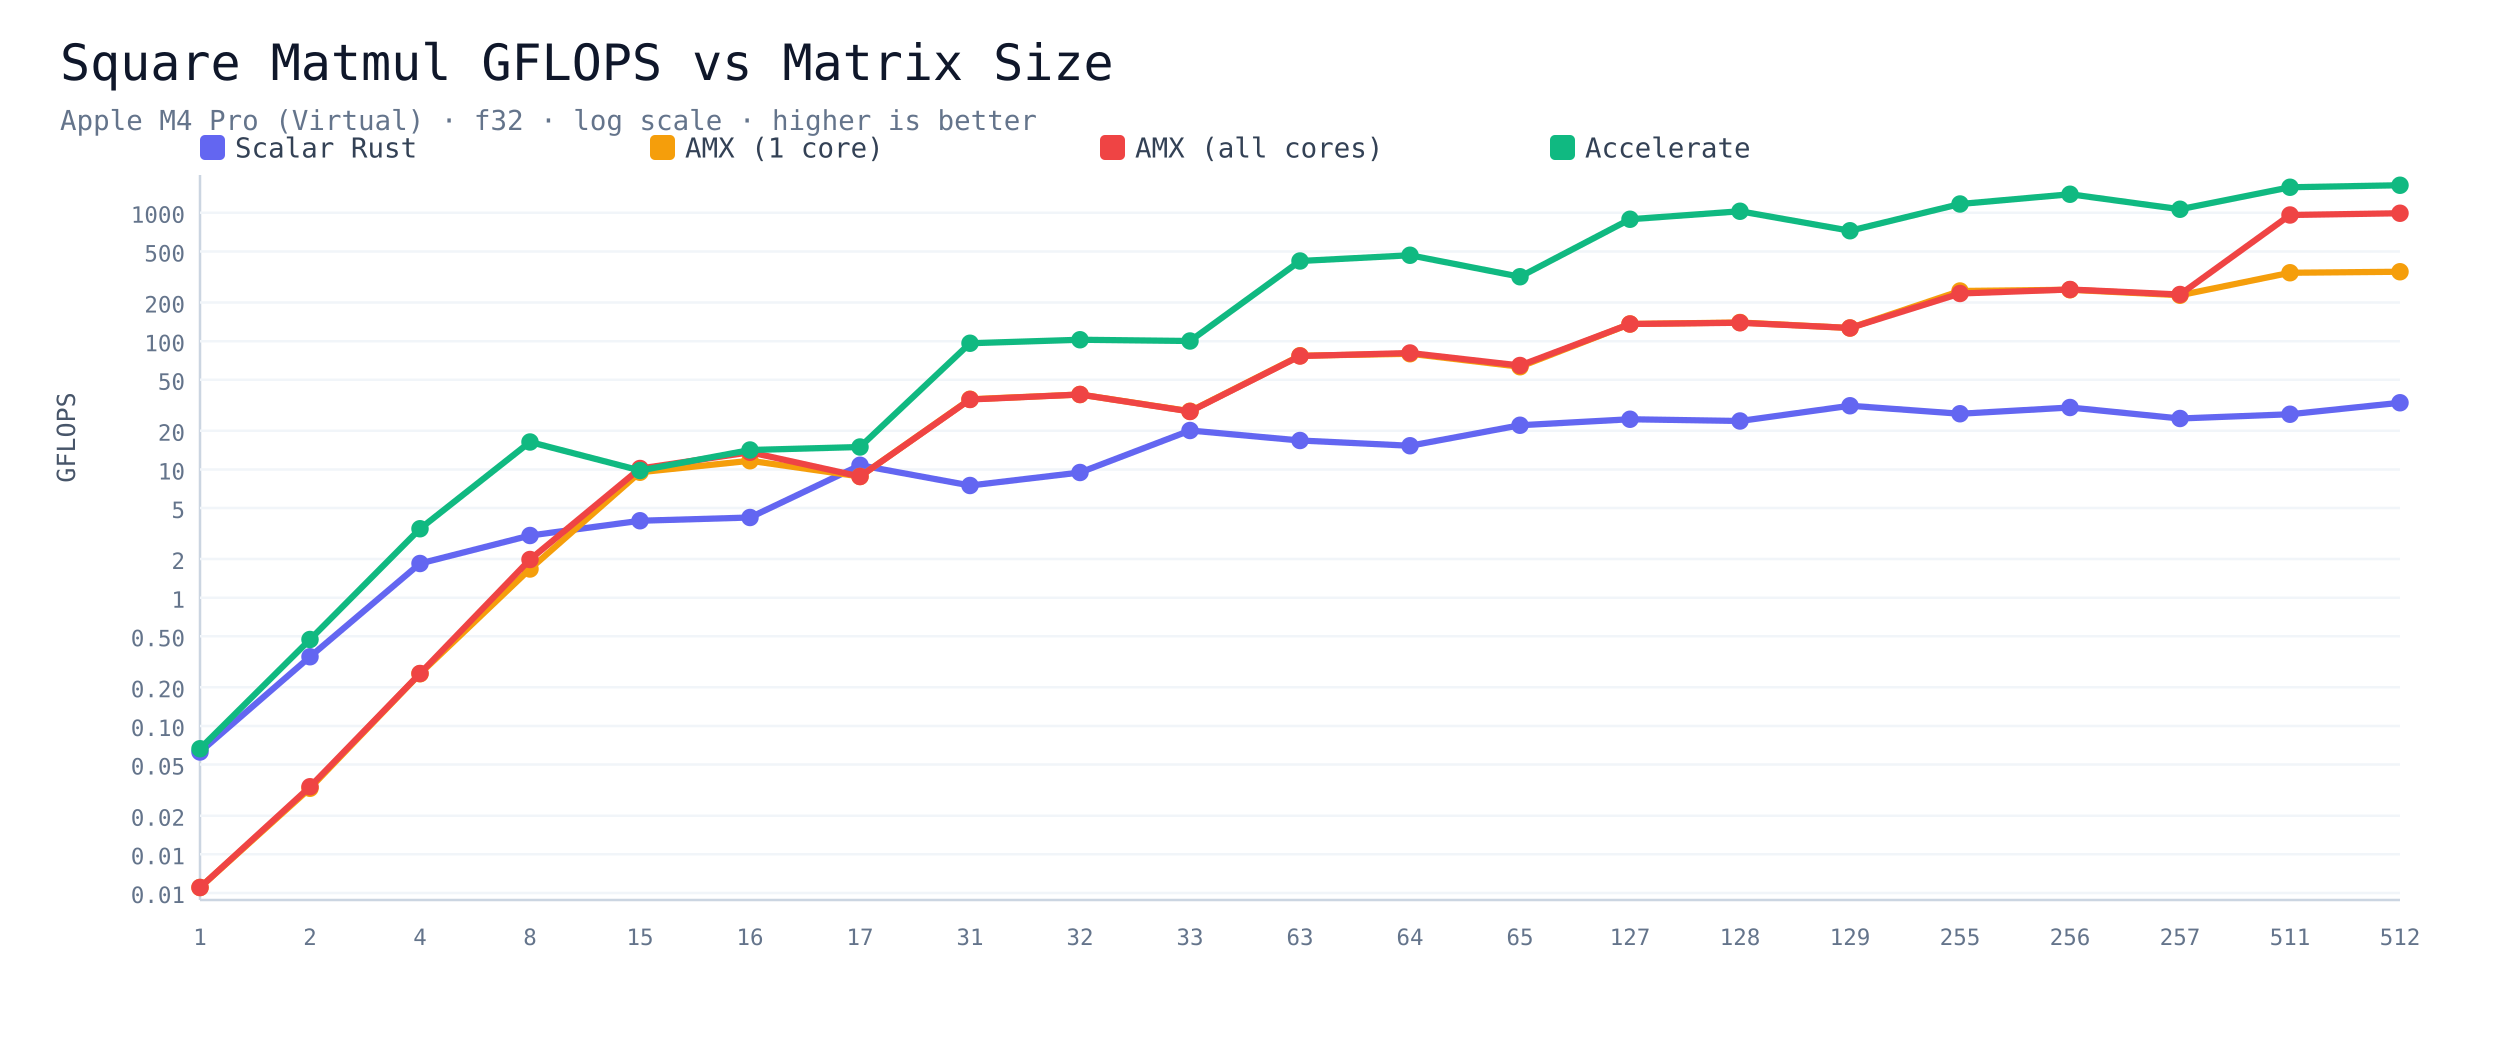
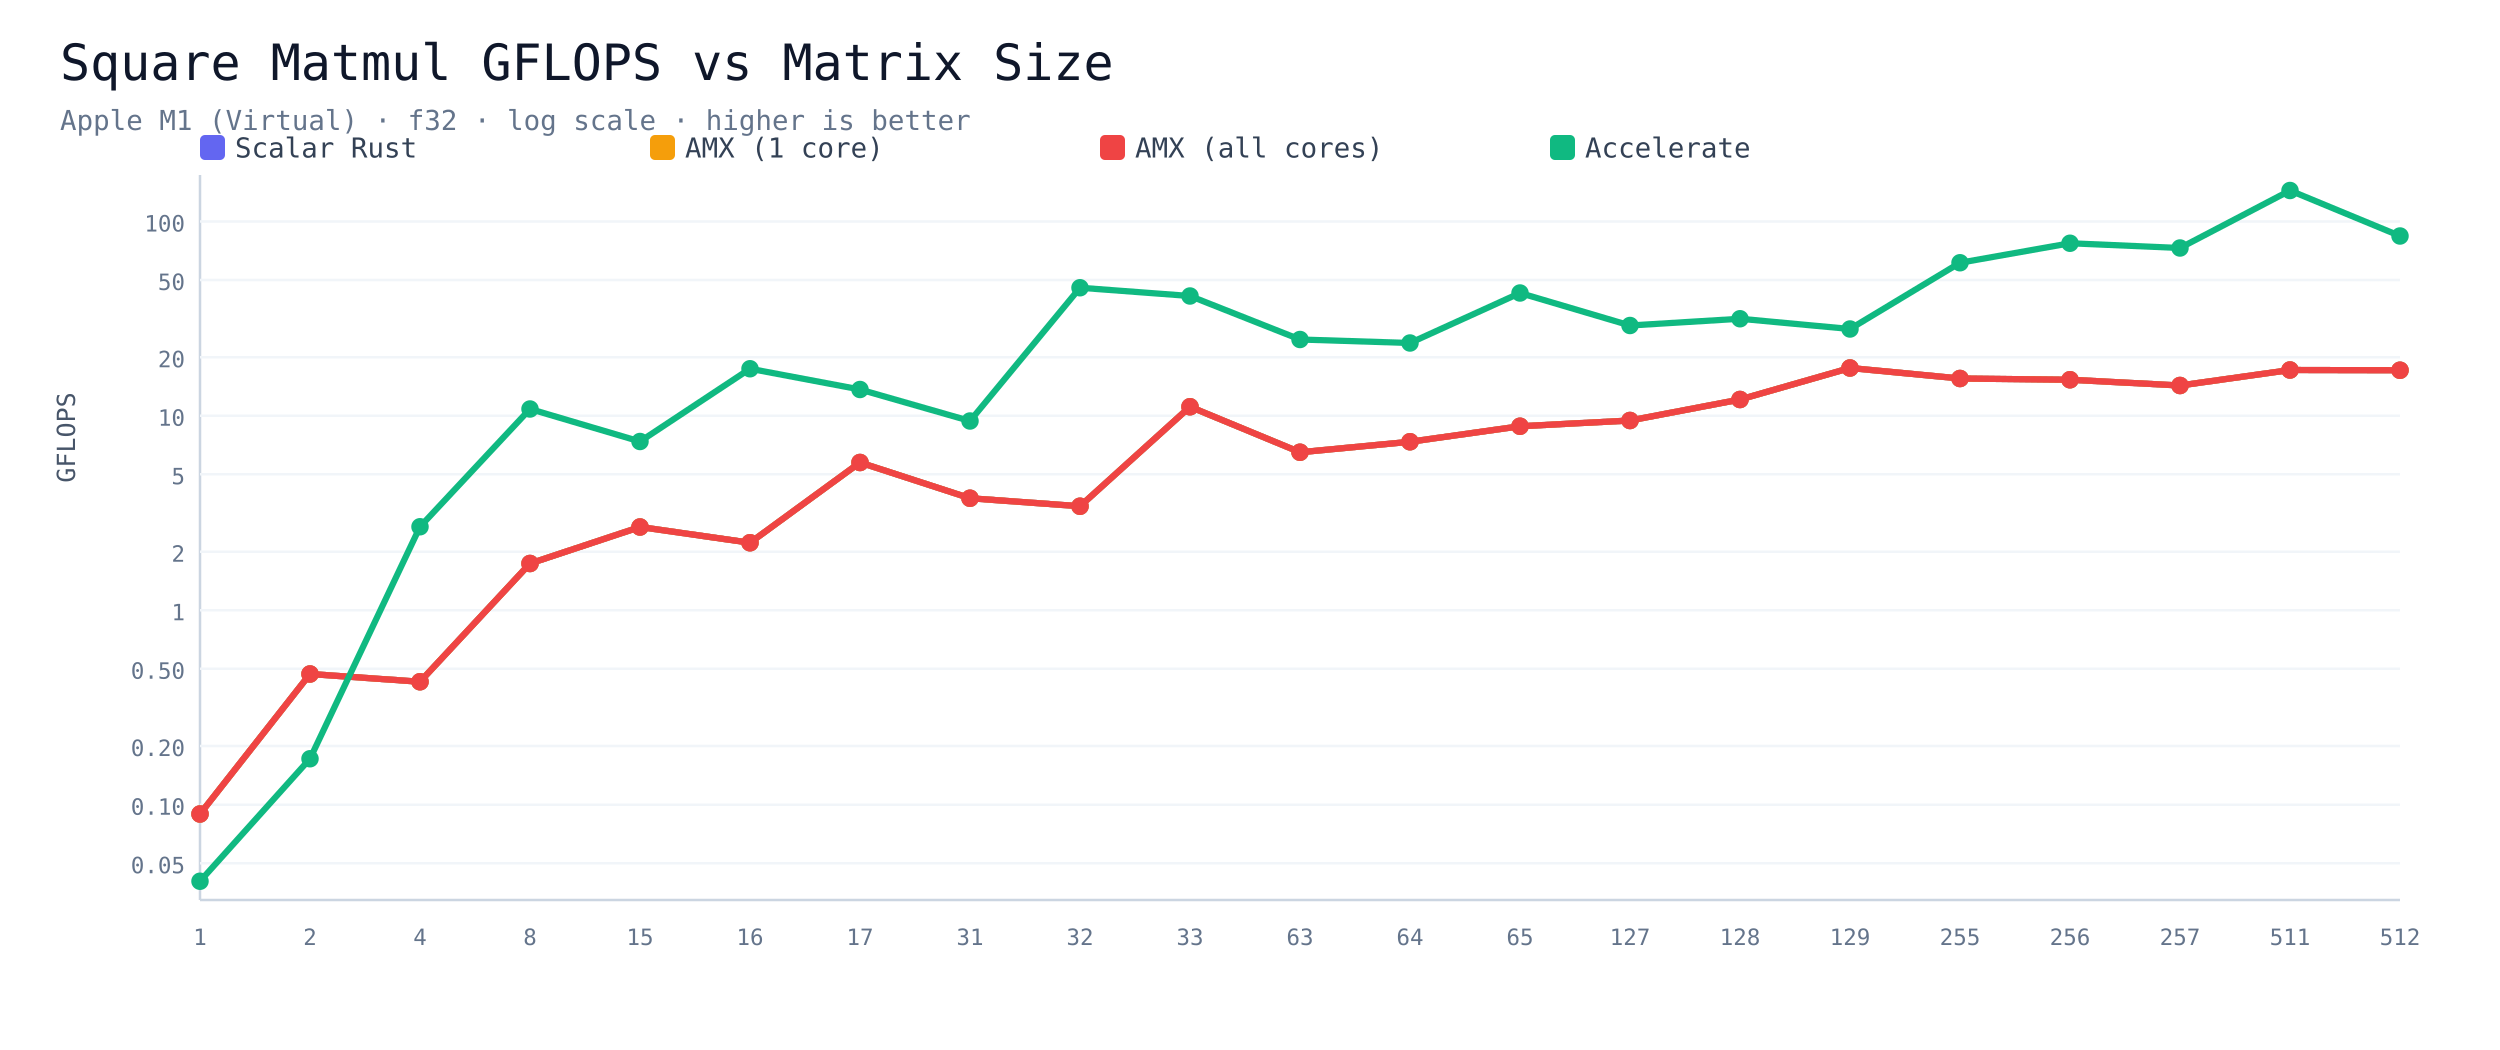
<svg xmlns="http://www.w3.org/2000/svg" viewBox="0 0 1000 420" width="100%" height="auto">
  <rect width="1000" height="420" fill="#ffffff" />
  <text x="24" y="32" font-size="20" font-family="Menlo,monospace" fill="#0f172a">Square Matmul GFLOPS vs Matrix Size</text>
-   <text x="24" y="52" font-size="11" font-family="Menlo,monospace" fill="#64748b">Apple M4 Pro (Virtual) · f32 · log scale · higher is better</text>
+   <text x="24" y="52" font-size="11" font-family="Menlo,monospace" fill="#64748b">Apple M1 (Virtual) · f32 · log scale · higher is better</text>
  <rect x="80" y="54" width="10" height="10" rx="2" fill="#6366f1" />
  <text x="94" y="63" font-size="11" font-family="Menlo,monospace" fill="#334155">Scalar Rust</text>
  <rect x="260" y="54" width="10" height="10" rx="2" fill="#f59e0b" />
  <text x="274" y="63" font-size="11" font-family="Menlo,monospace" fill="#334155">AMX (1 core)</text>
  <rect x="440" y="54" width="10" height="10" rx="2" fill="#ef4444" />
  <text x="454" y="63" font-size="11" font-family="Menlo,monospace" fill="#334155">AMX (all cores)</text>
  <rect x="620" y="54" width="10" height="10" rx="2" fill="#10b981" />
  <text x="634" y="63" font-size="11" font-family="Menlo,monospace" fill="#334155">Accelerate</text>
  <line x1="80" y1="70" x2="80" y2="360" stroke="#cbd5e1" />
  <line x1="80" y1="360" x2="960" y2="360" stroke="#cbd5e1" />
-   <line x1="80" y1="357.2" x2="960" y2="357.2" stroke="#f1f5f9" />
-   <text x="74" y="361.2" font-size="9" font-family="Menlo,monospace" fill="#64748b" text-anchor="end">0.01</text>
-   <line x1="80" y1="341.7" x2="960" y2="341.7" stroke="#f1f5f9" />
-   <text x="74" y="345.7" font-size="9" font-family="Menlo,monospace" fill="#64748b" text-anchor="end">0.01</text>
-   <line x1="80" y1="326.3" x2="960" y2="326.3" stroke="#f1f5f9" />
-   <text x="74" y="330.3" font-size="9" font-family="Menlo,monospace" fill="#64748b" text-anchor="end">0.02</text>
-   <line x1="80" y1="305.8" x2="960" y2="305.8" stroke="#f1f5f9" />
-   <text x="74" y="309.8" font-size="9" font-family="Menlo,monospace" fill="#64748b" text-anchor="end">0.05</text>
-   <line x1="80" y1="290.4" x2="960" y2="290.4" stroke="#f1f5f9" />
-   <text x="74" y="294.4" font-size="9" font-family="Menlo,monospace" fill="#64748b" text-anchor="end">0.10</text>
-   <line x1="80" y1="274.9" x2="960" y2="274.9" stroke="#f1f5f9" />
-   <text x="74" y="278.9" font-size="9" font-family="Menlo,monospace" fill="#64748b" text-anchor="end">0.20</text>
-   <line x1="80" y1="254.5" x2="960" y2="254.5" stroke="#f1f5f9" />
-   <text x="74" y="258.5" font-size="9" font-family="Menlo,monospace" fill="#64748b" text-anchor="end">0.50</text>
-   <line x1="80" y1="239.1" x2="960" y2="239.1" stroke="#f1f5f9" />
-   <text x="74" y="243.1" font-size="9" font-family="Menlo,monospace" fill="#64748b" text-anchor="end">1</text>
-   <line x1="80" y1="223.6" x2="960" y2="223.6" stroke="#f1f5f9" />
-   <text x="74" y="227.6" font-size="9" font-family="Menlo,monospace" fill="#64748b" text-anchor="end">2</text>
-   <line x1="80" y1="203.2" x2="960" y2="203.2" stroke="#f1f5f9" />
-   <text x="74" y="207.2" font-size="9" font-family="Menlo,monospace" fill="#64748b" text-anchor="end">5</text>
-   <line x1="80" y1="187.8" x2="960" y2="187.8" stroke="#f1f5f9" />
-   <text x="74" y="191.8" font-size="9" font-family="Menlo,monospace" fill="#64748b" text-anchor="end">10</text>
-   <line x1="80" y1="172.3" x2="960" y2="172.3" stroke="#f1f5f9" />
-   <text x="74" y="176.3" font-size="9" font-family="Menlo,monospace" fill="#64748b" text-anchor="end">20</text>
-   <line x1="80" y1="151.9" x2="960" y2="151.9" stroke="#f1f5f9" />
-   <text x="74" y="155.9" font-size="9" font-family="Menlo,monospace" fill="#64748b" text-anchor="end">50</text>
-   <line x1="80" y1="136.5" x2="960" y2="136.5" stroke="#f1f5f9" />
-   <text x="74" y="140.5" font-size="9" font-family="Menlo,monospace" fill="#64748b" text-anchor="end">100</text>
-   <line x1="80" y1="121.0" x2="960" y2="121.0" stroke="#f1f5f9" />
-   <text x="74" y="125.0" font-size="9" font-family="Menlo,monospace" fill="#64748b" text-anchor="end">200</text>
-   <line x1="80" y1="100.6" x2="960" y2="100.6" stroke="#f1f5f9" />
-   <text x="74" y="104.6" font-size="9" font-family="Menlo,monospace" fill="#64748b" text-anchor="end">500</text>
-   <line x1="80" y1="85.1" x2="960" y2="85.1" stroke="#f1f5f9" />
-   <text x="74" y="89.1" font-size="9" font-family="Menlo,monospace" fill="#64748b" text-anchor="end">1000</text>
+   <line x1="80" y1="345.3" x2="960" y2="345.3" stroke="#f1f5f9" />
+   <text x="74" y="349.3" font-size="9" font-family="Menlo,monospace" fill="#64748b" text-anchor="end">0.05</text>
+   <line x1="80" y1="321.9" x2="960" y2="321.9" stroke="#f1f5f9" />
+   <text x="74" y="325.9" font-size="9" font-family="Menlo,monospace" fill="#64748b" text-anchor="end">0.10</text>
+   <line x1="80" y1="298.4" x2="960" y2="298.4" stroke="#f1f5f9" />
+   <text x="74" y="302.4" font-size="9" font-family="Menlo,monospace" fill="#64748b" text-anchor="end">0.20</text>
+   <line x1="80" y1="267.5" x2="960" y2="267.5" stroke="#f1f5f9" />
+   <text x="74" y="271.5" font-size="9" font-family="Menlo,monospace" fill="#64748b" text-anchor="end">0.50</text>
+   <line x1="80" y1="244.1" x2="960" y2="244.1" stroke="#f1f5f9" />
+   <text x="74" y="248.1" font-size="9" font-family="Menlo,monospace" fill="#64748b" text-anchor="end">1</text>
+   <line x1="80" y1="220.7" x2="960" y2="220.7" stroke="#f1f5f9" />
+   <text x="74" y="224.7" font-size="9" font-family="Menlo,monospace" fill="#64748b" text-anchor="end">2</text>
+   <line x1="80" y1="189.7" x2="960" y2="189.7" stroke="#f1f5f9" />
+   <text x="74" y="193.7" font-size="9" font-family="Menlo,monospace" fill="#64748b" text-anchor="end">5</text>
+   <line x1="80" y1="166.3" x2="960" y2="166.3" stroke="#f1f5f9" />
+   <text x="74" y="170.3" font-size="9" font-family="Menlo,monospace" fill="#64748b" text-anchor="end">10</text>
+   <line x1="80" y1="142.9" x2="960" y2="142.9" stroke="#f1f5f9" />
+   <text x="74" y="146.9" font-size="9" font-family="Menlo,monospace" fill="#64748b" text-anchor="end">20</text>
+   <line x1="80" y1="112.0" x2="960" y2="112.0" stroke="#f1f5f9" />
+   <text x="74" y="116.0" font-size="9" font-family="Menlo,monospace" fill="#64748b" text-anchor="end">50</text>
+   <line x1="80" y1="88.6" x2="960" y2="88.6" stroke="#f1f5f9" />
+   <text x="74" y="92.6" font-size="9" font-family="Menlo,monospace" fill="#64748b" text-anchor="end">100</text>
  <text x="80.0" y="378" font-size="9" font-family="Menlo,monospace" fill="#64748b" text-anchor="middle">1</text>
  <text x="124.0" y="378" font-size="9" font-family="Menlo,monospace" fill="#64748b" text-anchor="middle">2</text>
  <text x="168.0" y="378" font-size="9" font-family="Menlo,monospace" fill="#64748b" text-anchor="middle">4</text>
  <text x="212.0" y="378" font-size="9" font-family="Menlo,monospace" fill="#64748b" text-anchor="middle">8</text>
  <text x="256.0" y="378" font-size="9" font-family="Menlo,monospace" fill="#64748b" text-anchor="middle">15</text>
  <text x="300.0" y="378" font-size="9" font-family="Menlo,monospace" fill="#64748b" text-anchor="middle">16</text>
  <text x="344.0" y="378" font-size="9" font-family="Menlo,monospace" fill="#64748b" text-anchor="middle">17</text>
  <text x="388.0" y="378" font-size="9" font-family="Menlo,monospace" fill="#64748b" text-anchor="middle">31</text>
  <text x="432.0" y="378" font-size="9" font-family="Menlo,monospace" fill="#64748b" text-anchor="middle">32</text>
  <text x="476.0" y="378" font-size="9" font-family="Menlo,monospace" fill="#64748b" text-anchor="middle">33</text>
  <text x="520.0" y="378" font-size="9" font-family="Menlo,monospace" fill="#64748b" text-anchor="middle">63</text>
  <text x="564.0" y="378" font-size="9" font-family="Menlo,monospace" fill="#64748b" text-anchor="middle">64</text>
  <text x="608.0" y="378" font-size="9" font-family="Menlo,monospace" fill="#64748b" text-anchor="middle">65</text>
  <text x="652.0" y="378" font-size="9" font-family="Menlo,monospace" fill="#64748b" text-anchor="middle">127</text>
  <text x="696.0" y="378" font-size="9" font-family="Menlo,monospace" fill="#64748b" text-anchor="middle">128</text>
  <text x="740.0" y="378" font-size="9" font-family="Menlo,monospace" fill="#64748b" text-anchor="middle">129</text>
  <text x="784.0" y="378" font-size="9" font-family="Menlo,monospace" fill="#64748b" text-anchor="middle">255</text>
  <text x="828.0" y="378" font-size="9" font-family="Menlo,monospace" fill="#64748b" text-anchor="middle">256</text>
  <text x="872.0" y="378" font-size="9" font-family="Menlo,monospace" fill="#64748b" text-anchor="middle">257</text>
  <text x="916.0" y="378" font-size="9" font-family="Menlo,monospace" fill="#64748b" text-anchor="middle">511</text>
  <text x="960.0" y="378" font-size="9" font-family="Menlo,monospace" fill="#64748b" text-anchor="middle">512</text>
-   <polyline points="80.0,300.8 124.0,262.7 168.0,225.4 212.0,214.2 256.0,208.3 300.0,207.0 344.0,186.1 388.0,194.2 432.0,189.0 476.0,172.2 520.0,176.2 564.0,178.3 608.0,170.1 652.0,167.7 696.0,168.4 740.0,162.3 784.0,165.5 828.0,163.0 872.0,167.4 916.0,165.7 960.0,161.1" fill="none" stroke="#6366f1" stroke-width="2.5" />
-   <circle cx="80.0" cy="300.8" r="3.5" fill="#6366f1" />
-   <circle cx="124.0" cy="262.7" r="3.5" fill="#6366f1" />
-   <circle cx="168.0" cy="225.4" r="3.5" fill="#6366f1" />
-   <circle cx="212.0" cy="214.2" r="3.5" fill="#6366f1" />
-   <circle cx="256.0" cy="208.3" r="3.5" fill="#6366f1" />
-   <circle cx="300.0" cy="207.0" r="3.5" fill="#6366f1" />
-   <circle cx="344.0" cy="186.1" r="3.5" fill="#6366f1" />
-   <circle cx="388.0" cy="194.2" r="3.5" fill="#6366f1" />
-   <circle cx="432.0" cy="189.0" r="3.5" fill="#6366f1" />
-   <circle cx="476.0" cy="172.2" r="3.5" fill="#6366f1" />
-   <circle cx="520.0" cy="176.2" r="3.5" fill="#6366f1" />
-   <circle cx="564.0" cy="178.3" r="3.5" fill="#6366f1" />
-   <circle cx="608.0" cy="170.1" r="3.5" fill="#6366f1" />
-   <circle cx="652.0" cy="167.7" r="3.5" fill="#6366f1" />
-   <circle cx="696.0" cy="168.4" r="3.5" fill="#6366f1" />
-   <circle cx="740.0" cy="162.3" r="3.5" fill="#6366f1" />
-   <circle cx="784.0" cy="165.5" r="3.5" fill="#6366f1" />
-   <circle cx="828.0" cy="163.0" r="3.5" fill="#6366f1" />
-   <circle cx="872.0" cy="167.4" r="3.5" fill="#6366f1" />
-   <circle cx="916.0" cy="165.7" r="3.5" fill="#6366f1" />
-   <circle cx="960.0" cy="161.1" r="3.5" fill="#6366f1" />
-   <polyline points="80.0,355.0 124.0,315.3 168.0,269.5 212.0,227.6 256.0,188.9 300.0,184.3 344.0,190.6 388.0,159.7 432.0,157.8 476.0,164.5 520.0,142.3 564.0,141.5 608.0,146.7 652.0,129.6 696.0,129.0 740.0,131.2 784.0,116.4 828.0,115.9 872.0,118.1 916.0,109.1 960.0,108.7" fill="none" stroke="#f59e0b" stroke-width="2.5" />
-   <circle cx="80.0" cy="355.0" r="3.5" fill="#f59e0b" />
-   <circle cx="124.0" cy="315.3" r="3.5" fill="#f59e0b" />
-   <circle cx="168.0" cy="269.5" r="3.5" fill="#f59e0b" />
-   <circle cx="212.0" cy="227.6" r="3.5" fill="#f59e0b" />
-   <circle cx="256.0" cy="188.9" r="3.5" fill="#f59e0b" />
-   <circle cx="300.0" cy="184.3" r="3.5" fill="#f59e0b" />
-   <circle cx="344.0" cy="190.6" r="3.5" fill="#f59e0b" />
-   <circle cx="388.0" cy="159.7" r="3.5" fill="#f59e0b" />
-   <circle cx="432.0" cy="157.8" r="3.5" fill="#f59e0b" />
-   <circle cx="476.0" cy="164.5" r="3.5" fill="#f59e0b" />
-   <circle cx="520.0" cy="142.3" r="3.5" fill="#f59e0b" />
-   <circle cx="564.0" cy="141.5" r="3.5" fill="#f59e0b" />
-   <circle cx="608.0" cy="146.7" r="3.5" fill="#f59e0b" />
-   <circle cx="652.0" cy="129.6" r="3.5" fill="#f59e0b" />
-   <circle cx="696.0" cy="129.0" r="3.5" fill="#f59e0b" />
-   <circle cx="740.0" cy="131.2" r="3.5" fill="#f59e0b" />
-   <circle cx="784.0" cy="116.4" r="3.5" fill="#f59e0b" />
-   <circle cx="828.0" cy="115.9" r="3.5" fill="#f59e0b" />
-   <circle cx="872.0" cy="118.1" r="3.5" fill="#f59e0b" />
-   <circle cx="916.0" cy="109.1" r="3.5" fill="#f59e0b" />
-   <circle cx="960.0" cy="108.7" r="3.5" fill="#f59e0b" />
-   <polyline points="80.0,355.0 124.0,314.7 168.0,269.4 212.0,223.8 256.0,187.4 300.0,180.9 344.0,190.6 388.0,159.8 432.0,157.8 476.0,164.6 520.0,142.4 564.0,141.2 608.0,146.2 652.0,129.6 696.0,129.1 740.0,131.2 784.0,117.4 828.0,115.8 872.0,117.8 916.0,86.0 960.0,85.3" fill="none" stroke="#ef4444" stroke-width="2.5" />
-   <circle cx="80.0" cy="355.0" r="3.5" fill="#ef4444" />
-   <circle cx="124.0" cy="314.7" r="3.5" fill="#ef4444" />
-   <circle cx="168.0" cy="269.4" r="3.5" fill="#ef4444" />
-   <circle cx="212.0" cy="223.8" r="3.5" fill="#ef4444" />
-   <circle cx="256.0" cy="187.4" r="3.5" fill="#ef4444" />
-   <circle cx="300.0" cy="180.9" r="3.5" fill="#ef4444" />
-   <circle cx="344.0" cy="190.6" r="3.5" fill="#ef4444" />
-   <circle cx="388.0" cy="159.8" r="3.5" fill="#ef4444" />
-   <circle cx="432.0" cy="157.8" r="3.5" fill="#ef4444" />
-   <circle cx="476.0" cy="164.6" r="3.5" fill="#ef4444" />
-   <circle cx="520.0" cy="142.4" r="3.5" fill="#ef4444" />
-   <circle cx="564.0" cy="141.2" r="3.5" fill="#ef4444" />
-   <circle cx="608.0" cy="146.2" r="3.5" fill="#ef4444" />
-   <circle cx="652.0" cy="129.6" r="3.5" fill="#ef4444" />
-   <circle cx="696.0" cy="129.1" r="3.5" fill="#ef4444" />
-   <circle cx="740.0" cy="131.2" r="3.5" fill="#ef4444" />
-   <circle cx="784.0" cy="117.4" r="3.5" fill="#ef4444" />
-   <circle cx="828.0" cy="115.8" r="3.5" fill="#ef4444" />
-   <circle cx="872.0" cy="117.8" r="3.5" fill="#ef4444" />
-   <circle cx="916.0" cy="86.0" r="3.5" fill="#ef4444" />
-   <circle cx="960.0" cy="85.3" r="3.5" fill="#ef4444" />
-   <polyline points="80.0,299.5 124.0,255.8 168.0,211.5 212.0,176.8 256.0,188.2 300.0,180.0 344.0,178.8 388.0,137.3 432.0,135.9 476.0,136.4 520.0,104.4 564.0,102.1 608.0,110.7 652.0,87.7 696.0,84.5 740.0,92.3 784.0,81.6 828.0,77.7 872.0,83.7 916.0,74.9 960.0,74.1" fill="none" stroke="#10b981" stroke-width="2.5" />
-   <circle cx="80.0" cy="299.5" r="3.5" fill="#10b981" />
-   <circle cx="124.0" cy="255.8" r="3.5" fill="#10b981" />
-   <circle cx="168.0" cy="211.5" r="3.5" fill="#10b981" />
-   <circle cx="212.0" cy="176.8" r="3.5" fill="#10b981" />
-   <circle cx="256.0" cy="188.2" r="3.5" fill="#10b981" />
-   <circle cx="300.0" cy="180.0" r="3.5" fill="#10b981" />
-   <circle cx="344.0" cy="178.8" r="3.5" fill="#10b981" />
-   <circle cx="388.0" cy="137.3" r="3.5" fill="#10b981" />
-   <circle cx="432.0" cy="135.9" r="3.5" fill="#10b981" />
-   <circle cx="476.0" cy="136.4" r="3.5" fill="#10b981" />
-   <circle cx="520.0" cy="104.4" r="3.5" fill="#10b981" />
-   <circle cx="564.0" cy="102.1" r="3.5" fill="#10b981" />
-   <circle cx="608.0" cy="110.7" r="3.5" fill="#10b981" />
-   <circle cx="652.0" cy="87.7" r="3.5" fill="#10b981" />
-   <circle cx="696.0" cy="84.5" r="3.5" fill="#10b981" />
-   <circle cx="740.0" cy="92.3" r="3.5" fill="#10b981" />
-   <circle cx="784.0" cy="81.6" r="3.5" fill="#10b981" />
-   <circle cx="828.0" cy="77.7" r="3.5" fill="#10b981" />
-   <circle cx="872.0" cy="83.7" r="3.5" fill="#10b981" />
-   <circle cx="916.0" cy="74.9" r="3.5" fill="#10b981" />
-   <circle cx="960.0" cy="74.1" r="3.5" fill="#10b981" />
+   <polyline points="80.0,325.6 124.0,269.6 168.0,272.7 212.0,225.4 256.0,210.8 300.0,217.1 344.0,185.0 388.0,199.3 432.0,202.5 476.0,162.7 520.0,180.9 564.0,176.7 608.0,170.5 652.0,168.2 696.0,159.8 740.0,147.2 784.0,151.4 828.0,151.9 872.0,154.2 916.0,148.0 960.0,148.1" fill="none" stroke="#6366f1" stroke-width="2.5" />
+   <circle cx="80.0" cy="325.6" r="3.5" fill="#6366f1" />
+   <circle cx="124.0" cy="269.6" r="3.5" fill="#6366f1" />
+   <circle cx="168.0" cy="272.7" r="3.5" fill="#6366f1" />
+   <circle cx="212.0" cy="225.4" r="3.5" fill="#6366f1" />
+   <circle cx="256.0" cy="210.8" r="3.5" fill="#6366f1" />
+   <circle cx="300.0" cy="217.1" r="3.5" fill="#6366f1" />
+   <circle cx="344.0" cy="185.0" r="3.5" fill="#6366f1" />
+   <circle cx="388.0" cy="199.3" r="3.5" fill="#6366f1" />
+   <circle cx="432.0" cy="202.5" r="3.5" fill="#6366f1" />
+   <circle cx="476.0" cy="162.7" r="3.5" fill="#6366f1" />
+   <circle cx="520.0" cy="180.9" r="3.5" fill="#6366f1" />
+   <circle cx="564.0" cy="176.7" r="3.5" fill="#6366f1" />
+   <circle cx="608.0" cy="170.5" r="3.5" fill="#6366f1" />
+   <circle cx="652.0" cy="168.2" r="3.5" fill="#6366f1" />
+   <circle cx="696.0" cy="159.8" r="3.5" fill="#6366f1" />
+   <circle cx="740.0" cy="147.2" r="3.5" fill="#6366f1" />
+   <circle cx="784.0" cy="151.4" r="3.5" fill="#6366f1" />
+   <circle cx="828.0" cy="151.9" r="3.5" fill="#6366f1" />
+   <circle cx="872.0" cy="154.2" r="3.5" fill="#6366f1" />
+   <circle cx="916.0" cy="148.0" r="3.5" fill="#6366f1" />
+   <circle cx="960.0" cy="148.1" r="3.5" fill="#6366f1" />
+   <polyline points="80.0,325.6 124.0,269.6 168.0,272.7 212.0,225.4 256.0,210.8 300.0,217.1 344.0,185.0 388.0,199.3 432.0,202.5 476.0,162.7 520.0,180.9 564.0,176.7 608.0,170.5 652.0,168.2 696.0,159.8 740.0,147.2 784.0,151.4 828.0,151.9 872.0,154.2 916.0,148.0 960.0,148.1" fill="none" stroke="#f59e0b" stroke-width="2.5" />
+   <circle cx="80.0" cy="325.6" r="3.5" fill="#f59e0b" />
+   <circle cx="124.0" cy="269.6" r="3.5" fill="#f59e0b" />
+   <circle cx="168.0" cy="272.7" r="3.5" fill="#f59e0b" />
+   <circle cx="212.0" cy="225.4" r="3.5" fill="#f59e0b" />
+   <circle cx="256.0" cy="210.8" r="3.5" fill="#f59e0b" />
+   <circle cx="300.0" cy="217.1" r="3.5" fill="#f59e0b" />
+   <circle cx="344.0" cy="185.0" r="3.5" fill="#f59e0b" />
+   <circle cx="388.0" cy="199.3" r="3.5" fill="#f59e0b" />
+   <circle cx="432.0" cy="202.5" r="3.5" fill="#f59e0b" />
+   <circle cx="476.0" cy="162.7" r="3.5" fill="#f59e0b" />
+   <circle cx="520.0" cy="180.9" r="3.5" fill="#f59e0b" />
+   <circle cx="564.0" cy="176.7" r="3.5" fill="#f59e0b" />
+   <circle cx="608.0" cy="170.5" r="3.5" fill="#f59e0b" />
+   <circle cx="652.0" cy="168.2" r="3.5" fill="#f59e0b" />
+   <circle cx="696.0" cy="159.8" r="3.5" fill="#f59e0b" />
+   <circle cx="740.0" cy="147.2" r="3.5" fill="#f59e0b" />
+   <circle cx="784.0" cy="151.4" r="3.5" fill="#f59e0b" />
+   <circle cx="828.0" cy="151.9" r="3.5" fill="#f59e0b" />
+   <circle cx="872.0" cy="154.2" r="3.5" fill="#f59e0b" />
+   <circle cx="916.0" cy="148.0" r="3.5" fill="#f59e0b" />
+   <circle cx="960.0" cy="148.1" r="3.5" fill="#f59e0b" />
+   <polyline points="80.0,325.6 124.0,269.6 168.0,272.7 212.0,225.4 256.0,210.8 300.0,217.1 344.0,185.0 388.0,199.3 432.0,202.5 476.0,162.7 520.0,180.9 564.0,176.7 608.0,170.5 652.0,168.2 696.0,159.8 740.0,147.2 784.0,151.4 828.0,151.9 872.0,154.2 916.0,148.0 960.0,148.1" fill="none" stroke="#ef4444" stroke-width="2.5" />
+   <circle cx="80.0" cy="325.6" r="3.5" fill="#ef4444" />
+   <circle cx="124.0" cy="269.6" r="3.5" fill="#ef4444" />
+   <circle cx="168.0" cy="272.7" r="3.5" fill="#ef4444" />
+   <circle cx="212.0" cy="225.4" r="3.5" fill="#ef4444" />
+   <circle cx="256.0" cy="210.8" r="3.5" fill="#ef4444" />
+   <circle cx="300.0" cy="217.1" r="3.5" fill="#ef4444" />
+   <circle cx="344.0" cy="185.0" r="3.5" fill="#ef4444" />
+   <circle cx="388.0" cy="199.3" r="3.5" fill="#ef4444" />
+   <circle cx="432.0" cy="202.5" r="3.5" fill="#ef4444" />
+   <circle cx="476.0" cy="162.7" r="3.5" fill="#ef4444" />
+   <circle cx="520.0" cy="180.9" r="3.5" fill="#ef4444" />
+   <circle cx="564.0" cy="176.7" r="3.5" fill="#ef4444" />
+   <circle cx="608.0" cy="170.5" r="3.5" fill="#ef4444" />
+   <circle cx="652.0" cy="168.2" r="3.5" fill="#ef4444" />
+   <circle cx="696.0" cy="159.8" r="3.5" fill="#ef4444" />
+   <circle cx="740.0" cy="147.2" r="3.5" fill="#ef4444" />
+   <circle cx="784.0" cy="151.4" r="3.5" fill="#ef4444" />
+   <circle cx="828.0" cy="151.9" r="3.5" fill="#ef4444" />
+   <circle cx="872.0" cy="154.2" r="3.5" fill="#ef4444" />
+   <circle cx="916.0" cy="148.0" r="3.5" fill="#ef4444" />
+   <circle cx="960.0" cy="148.1" r="3.5" fill="#ef4444" />
+   <polyline points="80.0,352.5 124.0,303.5 168.0,210.7 212.0,163.6 256.0,176.6 300.0,147.5 344.0,155.8 388.0,168.4 432.0,115.1 476.0,118.4 520.0,135.8 564.0,137.2 608.0,117.2 652.0,130.2 696.0,127.5 740.0,131.6 784.0,105.1 828.0,97.3 872.0,99.2 916.0,76.2 960.0,94.4" fill="none" stroke="#10b981" stroke-width="2.5" />
+   <circle cx="80.0" cy="352.5" r="3.5" fill="#10b981" />
+   <circle cx="124.0" cy="303.5" r="3.5" fill="#10b981" />
+   <circle cx="168.0" cy="210.7" r="3.5" fill="#10b981" />
+   <circle cx="212.0" cy="163.6" r="3.5" fill="#10b981" />
+   <circle cx="256.0" cy="176.6" r="3.5" fill="#10b981" />
+   <circle cx="300.0" cy="147.5" r="3.5" fill="#10b981" />
+   <circle cx="344.0" cy="155.8" r="3.5" fill="#10b981" />
+   <circle cx="388.0" cy="168.4" r="3.5" fill="#10b981" />
+   <circle cx="432.0" cy="115.1" r="3.5" fill="#10b981" />
+   <circle cx="476.0" cy="118.4" r="3.5" fill="#10b981" />
+   <circle cx="520.0" cy="135.8" r="3.5" fill="#10b981" />
+   <circle cx="564.0" cy="137.2" r="3.5" fill="#10b981" />
+   <circle cx="608.0" cy="117.2" r="3.5" fill="#10b981" />
+   <circle cx="652.0" cy="130.2" r="3.5" fill="#10b981" />
+   <circle cx="696.0" cy="127.5" r="3.5" fill="#10b981" />
+   <circle cx="740.0" cy="131.6" r="3.5" fill="#10b981" />
+   <circle cx="784.0" cy="105.1" r="3.5" fill="#10b981" />
+   <circle cx="828.0" cy="97.3" r="3.5" fill="#10b981" />
+   <circle cx="872.0" cy="99.2" r="3.5" fill="#10b981" />
+   <circle cx="916.0" cy="76.2" r="3.5" fill="#10b981" />
+   <circle cx="960.0" cy="94.4" r="3.5" fill="#10b981" />
  <text x="70" y="215" font-size="10" font-family="Menlo,monospace" fill="#475569" text-anchor="middle" transform="rotate(-90 30 215)">GFLOPS</text>
</svg>
